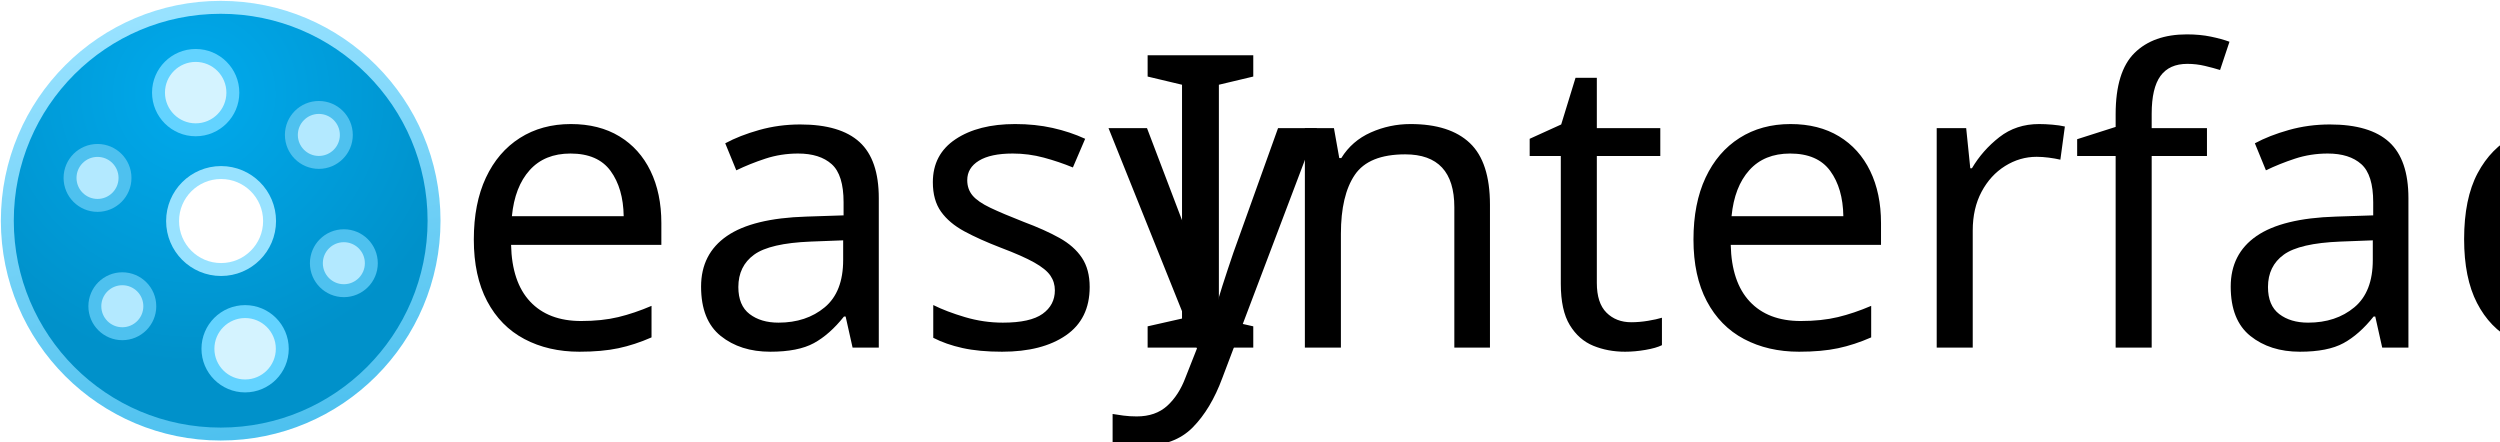
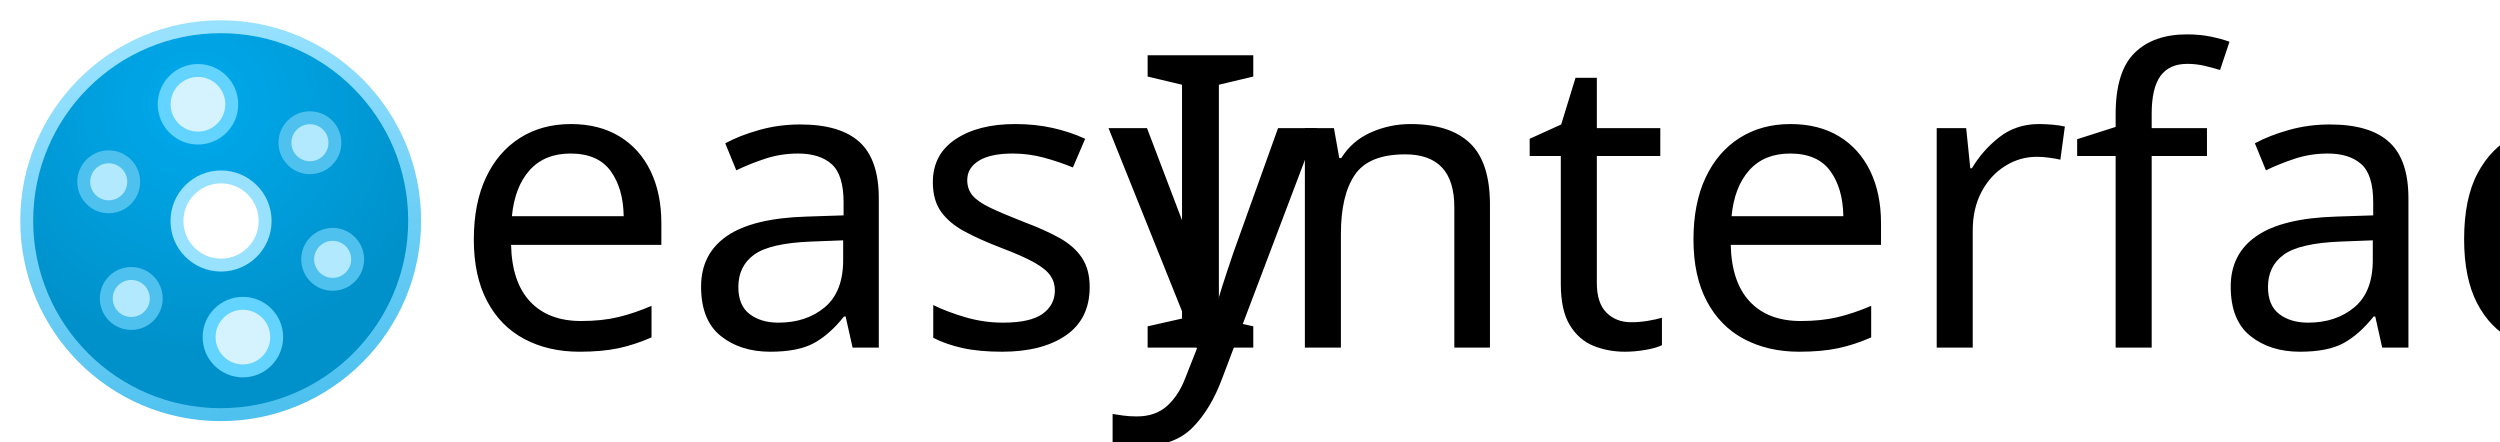
- <svg xmlns="http://www.w3.org/2000/svg" version="1.1" id="Layer_1" viewBox="0 0 5800 1024">
-   <style type="text/css">
-         .st0{font-family:'EncodeSansCondensed-ExtraLight';}
-         .st1{font-size:950px;}
-         .st2{font-family:'EncodeSansCondensed-Regular';}
-     </style>
+ <svg xmlns="http://www.w3.org/2000/svg" version="1.1" id="Layer_1" x="0px" y="0px" viewBox="0 0 5800 1024" style="enable-background:new 0 0 5800 1024;" xml:space="preserve">
  <font horiz-adv-x="2000">
    <font-face font-family="EncodeSansCondensed-Regular" units-per-em="2000" underline-position="-75" underline-thickness="50" />
    <missing-glyph horiz-adv-x="1028" d="M843,1616l0,-2056l-652,0l0,2056M685,1478l-340,0l0,-68l134,0l0,-76l-136,0l0,-68l342,0l0,68l-136,0l0,76l136,0M549,1213l-206,0l0,-214l342,0l0,70l-136,0M479,1143l0,-74l-68,0l0,74M685,944l-342,0l0,-68l136,0l0,-76l-136,0l0,-68l206,0l0,144l136,0M685,820l-68,0l0,-135l-274,0l0,-70l342,0M685,569l-206,0l0,-115l70,0l0,48l68,0l0,-97l-206,0l0,164l-68,0l0,-232l342,0M685,214l-342,0l0,-233l342,0M617,146l0,-97l-206,0l0,97M685,-66l-342,0l0,-68l144,0l-144,-96l0,-68l342,0l0,68l-210,0l144,96l66,0z" />
    <glyph unicode="I" horiz-adv-x="441" d="M144,0l0,1480l154,0l0,-1480z" />
    <glyph unicode="a" horiz-adv-x="893" d="M775,725l0,-725l-127,0l-11,119l-10,0C597,74 559,40 514,17C468,-6 417,-18 360,-18C302,-18 251,-6 207,17C163,40 129,74 105,119C80,163 68,216 68,277C68,374 97,450 155,504C213,557 303,590 425,601l201,21l0,110C626,793 617,842 600,877C582,912 556,936 521,951C486,965 441,972 384,972C346,972 305,969 261,962C216,955 173,944 131,929l0,130C170,1072 214,1083 265,1091C315,1098 362,1102 406,1102C490,1102 559,1090 613,1066C666,1042 707,1003 734,948C761,893 775,818 775,725M626,238l0,277l-190,-19C363,489 310,468 275,435C240,402 222,355 222,294C222,231 238,183 269,152C300,121 344,105 402,105C443,105 484,115 523,136C562,157 596,191 626,238z" />
    <glyph unicode="c" horiz-adv-x="740" d="M75,542C75,677 93,785 129,868C164,950 216,1010 284,1047C351,1084 436,1102 537,1102C602,1102 662,1095 718,1081l0,-133C663,962 610,969 560,969C483,969 422,956 375,930C328,904 292,860 269,799C246,738 234,654 234,547C234,438 245,352 266,289C287,226 319,181 361,154C403,127 457,114 523,114C578,114 643,127 718,152l0,-132C644,-6 569,-19 494,-19C355,-19 251,25 181,113C110,201 75,344 75,542z" />
    <glyph unicode="e" horiz-adv-x="888" d="M824,490l-593,0C233,395 245,319 268,264C291,209 324,169 369,146C414,122 472,110 543,110C607,110 684,123 774,150l0,-130C729,6 687,-4 648,-10C609,-16 568,-19 527,-19C424,-19 339,0 273,37C207,74 158,133 125,216C92,299 75,408 75,544C75,735 109,876 177,967C245,1057 340,1102 461,1102C579,1102 669,1057 731,968C793,879 824,736 824,541M231,599l445,0C675,698 665,776 648,833C630,890 606,931 575,954C544,977 505,988 460,988C389,988 333,959 294,902C254,844 233,743 231,599z" />
    <glyph unicode="f" horiz-adv-x="609" d="M343,1302l0,-217l281,0l0,-126l-281,0l0,-959l-151,0l0,959l-184,0l0,126l184,0l0,212C192,1408 221,1492 278,1550C335,1607 420,1636 533,1636C580,1636 623,1632 660,1625l0,-130C619,1502 582,1506 547,1506C478,1506 426,1490 393,1458C360,1425 343,1373 343,1302z" />
    <glyph unicode="n" horiz-adv-x="974" d="M127,1085l128,0l12,-121l10,0C314,1009 356,1043 405,1067C454,1090 507,1102 565,1102C655,1102 726,1075 778,1022C830,968 856,880 856,758l0,-758l-152,0l0,749C704,826 688,881 657,914C626,947 581,963 523,963C478,963 434,951 389,928C344,905 307,869 279,820l0,-820l-152,0z" />
    <glyph unicode="r" horiz-adv-x="622" d="M127,1085l127,0l13,-148l10,0C308,990 347,1029 395,1056C442,1083 494,1096 551,1096C566,1096 587,1094 612,1091l0,-145C596,949 573,950 542,950C489,950 439,936 391,908C342,880 305,841 279,792l0,-792l-152,0z" />
    <glyph unicode="t" horiz-adv-x="644" d="M632,131l0,-133C581,-13 534,-19 491,-19C392,-19 316,8 263,62C210,115 184,200 184,317l0,642l-184,0l0,126l184,0l25,395l127,0l0,-395l282,0l0,-126l-282,0l0,-621C336,283 343,239 356,207C369,175 390,152 417,138C444,124 479,117 522,117C555,117 591,122 632,131z" />
  </font>
  <font horiz-adv-x="2000">
    <font-face font-family="EncodeSansCondensed-ExtraLight" units-per-em="2000" underline-position="-75" underline-thickness="50" />
    <missing-glyph horiz-adv-x="1028" d="M843,1616l0,-2056l-652,0l0,2056M685,1478l-340,0l0,-68l134,0l0,-76l-136,0l0,-68l342,0l0,68l-136,0l0,76l136,0M549,1213l-206,0l0,-214l342,0l0,70l-136,0M479,1143l0,-74l-68,0l0,74M685,944l-342,0l0,-68l136,0l0,-76l-136,0l0,-68l206,0l0,144l136,0M685,820l-68,0l0,-135l-274,0l0,-70l342,0M685,569l-206,0l0,-115l70,0l0,48l68,0l0,-97l-206,0l0,164l-68,0l0,-232l342,0M685,214l-342,0l0,-233l342,0M617,146l0,-97l-206,0l0,97M685,-66l-342,0l0,-68l144,0l-144,-96l0,-68l342,0l0,68l-210,0l144,96l66,0z" />
    <glyph unicode="a" horiz-adv-x="862" d="M732,747l0,-747l-76,0l-8,121l-8,0C608,76 569,42 522,19C475,-4 422,-16 365,-16C308,-16 258,-5 215,17C172,39 138,71 115,114C91,157 79,208 79,269C79,362 107,435 162,487C217,538 301,570 414,582l230,26l0,142C644,818 634,872 615,911C596,950 568,977 531,993C494,1008 446,1016 387,1016C350,1016 310,1012 266,1005C221,997 178,986 135,971l0,83C171,1067 213,1078 260,1086C307,1093 351,1097 394,1097C469,1097 532,1086 581,1064C630,1041 668,1004 694,953C719,902 732,833 732,747M644,226l0,306l-229,-25C332,498 270,475 231,438C192,400 172,347 172,279C172,206 190,152 225,117C260,81 312,63 379,63C428,63 476,76 523,101C569,126 609,168 644,226z" />
    <glyph unicode="e" horiz-adv-x="857" d="M784,505l-607,0C178,395 192,308 217,243C242,178 278,132 326,105C374,77 435,63 510,63C573,63 649,77 736,104l0,-83C658,-5 580,-18 503,-18C409,-18 332,0 271,37C210,73 163,132 132,215C101,297 85,406 85,541C85,736 117,877 181,965C244,1053 332,1097 443,1097C553,1097 637,1054 696,968C755,881 784,739 784,540M177,581l517,0C693,692 682,779 661,844C640,909 612,954 576,981C539,1007 495,1020 443,1020C362,1020 298,987 251,922C204,856 180,742 177,581z" />
    <glyph unicode="s" horiz-adv-x="732" d="M92,20l0,83C136,89 176,79 213,73C250,66 286,63 323,63C406,63 471,82 516,119C561,156 583,209 583,278C583,339 569,385 541,418C513,450 469,474 410,491l-96,27C227,543 166,578 129,624C92,670 73,730 73,803C73,860 87,910 114,955C141,999 181,1034 234,1059C287,1084 349,1097 422,1097C490,1097 556,1090 620,1075l0,-83C584,1001 551,1007 521,1011C491,1015 459,1017 424,1017C366,1017 317,1008 278,990C238,971 208,946 189,914C170,882 160,846 160,806C160,751 174,708 201,676C228,643 271,619 328,603l97,-27C516,551 579,514 616,467C653,420 671,358 671,283C671,188 641,115 580,62C519,9 433,-18 323,-18C245,-18 168,-5 92,20z" />
    <glyph unicode="y" horiz-adv-x="870" d="M764,1081l96,0l-513,-1521l-91,0l150,440l-31,0l-364,1081l96,0l327,-997z" />
  </font>
  <defs>
    <radialGradient id="gradient-1" gradientUnits="userSpaceOnUse" cx="152.286" cy="126.898" r="330" gradientTransform="matrix(0.638467, -1.091841, 1.097297, 0.641658, 52.72718, 218.4342)">
      <stop offset="0" style="stop-color: rgb(0, 170, 237);" />
      <stop offset="1" style="stop-color: rgb(0, 145, 202);" />
    </radialGradient>
    <linearGradient id="gradient-0" gradientUnits="userSpaceOnUse" x1="330" y1="0" x2="330" y2="660" gradientTransform="matrix(0.980745, -0.195296, 0.195753, 0.983035, -58.66324, 70.69793)">
      <stop offset="0" style="stop-color: rgb(152, 226, 255);" />
      <stop offset="1" style="stop-color: rgb(78, 193, 239);" />
    </linearGradient>
  </defs>
-   <g transform="matrix(1.5, 0, 0, 1.5, 17, 17)">
+   <g transform="matrix(1.363636, 0, 0, 1.363636, 62.00011, 62.00011)">
    <g>
-       <circle style="fill: url(#gradient-1); stroke: url(#gradient-0); stroke-width: 20px;" cx="330" cy="330" r="330" />
+       <circle style="fill: url(#gradient-1); stroke: url(#gradient-0); stroke-width: 22px;" cx="330" cy="330" r="330" />
      <g transform="matrix(1, 0, 0, 1, 76.24352, 77.18349)">
-         <circle style="fill: rgb(255, 255, 255); stroke: rgb(152, 226, 255); stroke-width: 20px;" cx="254.358" cy="253.337" r="75" />
-         <circle style="fill: rgb(212, 243, 255); stroke: rgb(99, 211, 255); stroke-width: 20px;" cx="215.084" cy="54.739" r="57.5" />
-         <circle style="stroke: rgb(78, 193, 239); fill: rgb(179, 233, 255); stroke-width: 20px;" cx="63.26" cy="186.66" r="42.5" />
-         <circle style="stroke: rgb(78, 193, 239); fill: rgb(179, 233, 255); stroke-width: 20px;" cx="405.584" cy="120.172" r="42.5" />
-         <circle style="stroke: rgb(78, 193, 239); fill: rgb(179, 233, 255); stroke-width: 20px;" cx="444.253" cy="318.582" r="42.5" />
-         <circle style="stroke: rgb(78, 193, 239); fill: rgb(179, 233, 255); stroke-width: 20px;" cx="101.614" cy="385.13" r="42.5" />
-         <circle style="fill: rgb(212, 243, 255); stroke: rgb(99, 211, 255); stroke-width: 20px;" cx="291.529" cy="450.894" r="57.5" />
+         <circle style="fill: rgb(255, 255, 255); stroke: rgb(152, 226, 255); stroke-width: 22px;" cx="254.358" cy="253.337" r="75" />
+         <circle style="fill: rgb(212, 243, 255); stroke: rgb(99, 211, 255); stroke-width: 22px;" cx="215.084" cy="54.739" r="57.5" />
+         <circle style="stroke: rgb(78, 193, 239); fill: rgb(179, 233, 255); stroke-width: 22px;" cx="63.26" cy="186.66" r="42.5" />
+         <circle style="stroke: rgb(78, 193, 239); fill: rgb(179, 233, 255); stroke-width: 22px;" cx="405.584" cy="120.172" r="42.5" />
+         <circle style="stroke: rgb(78, 193, 239); fill: rgb(179, 233, 255); stroke-width: 22px;" cx="444.253" cy="318.582" r="42.5" />
+         <circle style="stroke: rgb(78, 193, 239); fill: rgb(179, 233, 255); stroke-width: 22px;" cx="101.614" cy="385.13" r="42.5" />
+         <circle style="fill: rgb(212, 243, 255); stroke: rgb(99, 211, 255); stroke-width: 22px;" cx="291.529" cy="450.894" r="57.5" />
      </g>
    </g>
  </g>
  <text transform="matrix(1 0 0 1 1047 806.4976)">
-     <tspan x="0" y="0" class="st0 st1">
-             easy
-         </tspan>
-     <tspan x="1577.5" y="0" class="st2 st1">
-             Interface
-         </tspan>
+     <tspan x="0" y="0" style="font-family:'EncodeSansCondensed-ExtraLight'; font-size:950px;">easy</tspan>
+     <tspan x="1577.5" y="0" style="font-family:'EncodeSansCondensed-Regular'; font-size:950px;">Interface</tspan>
  </text>
</svg>
